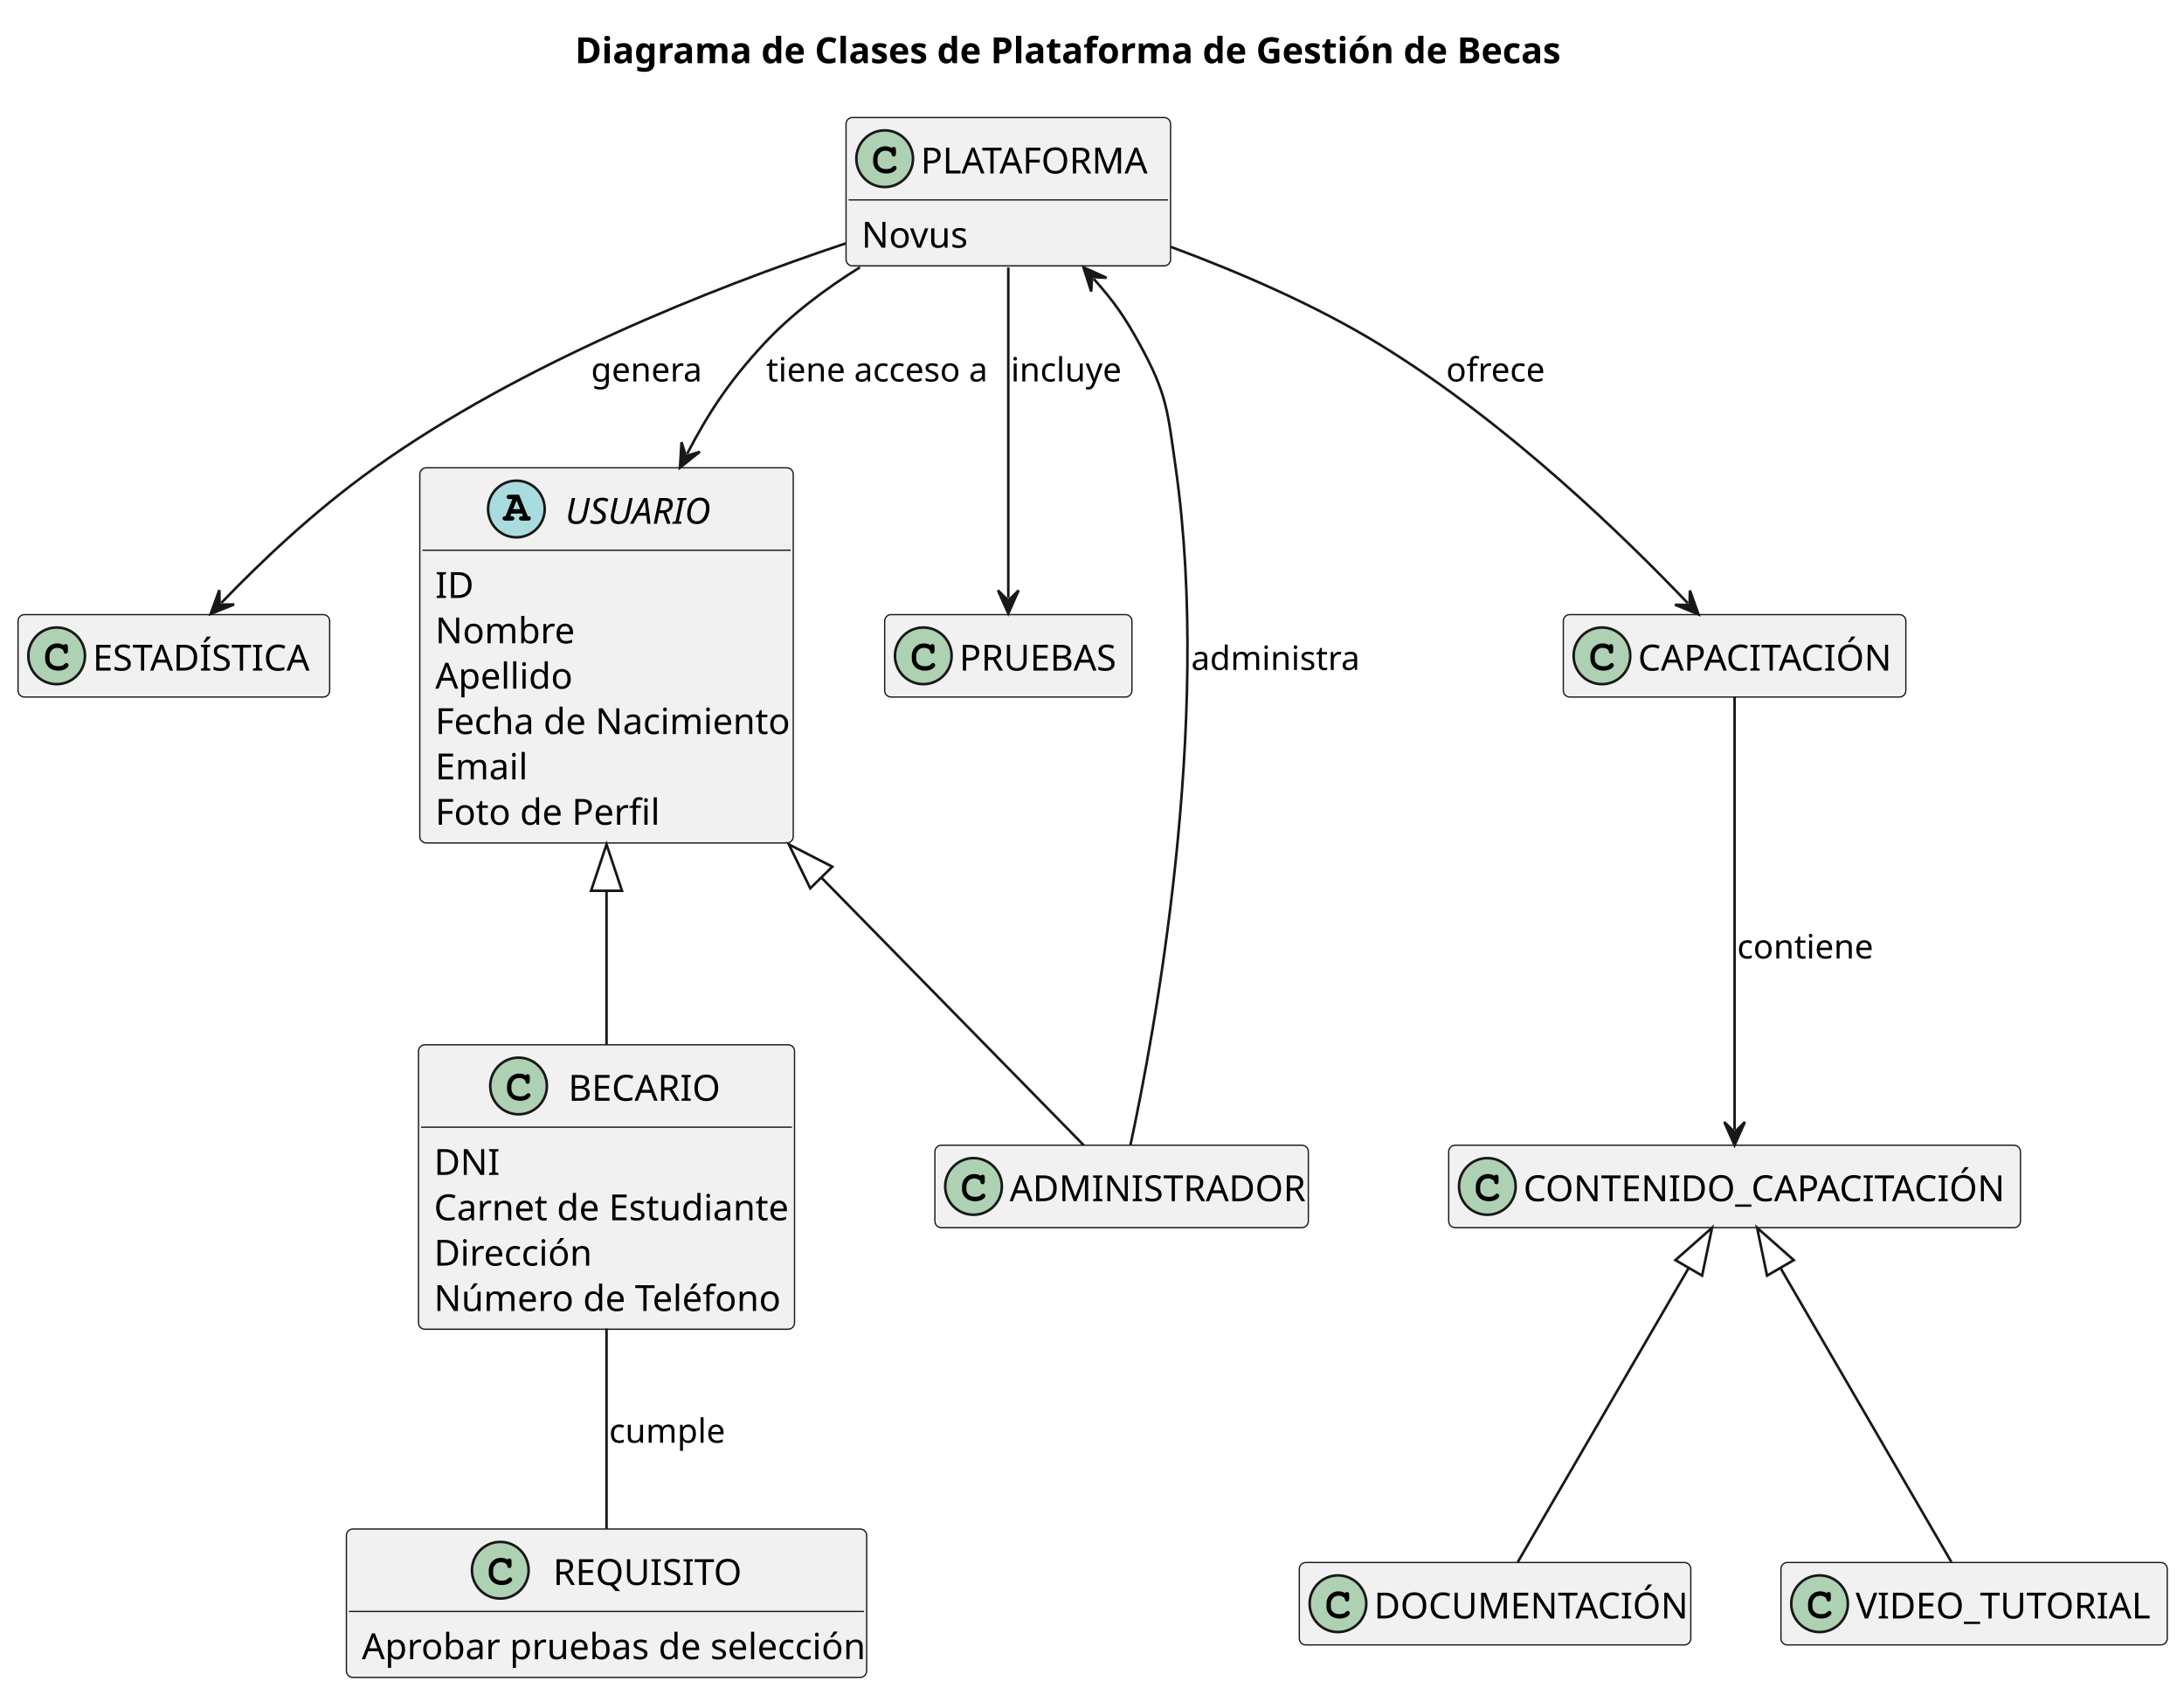
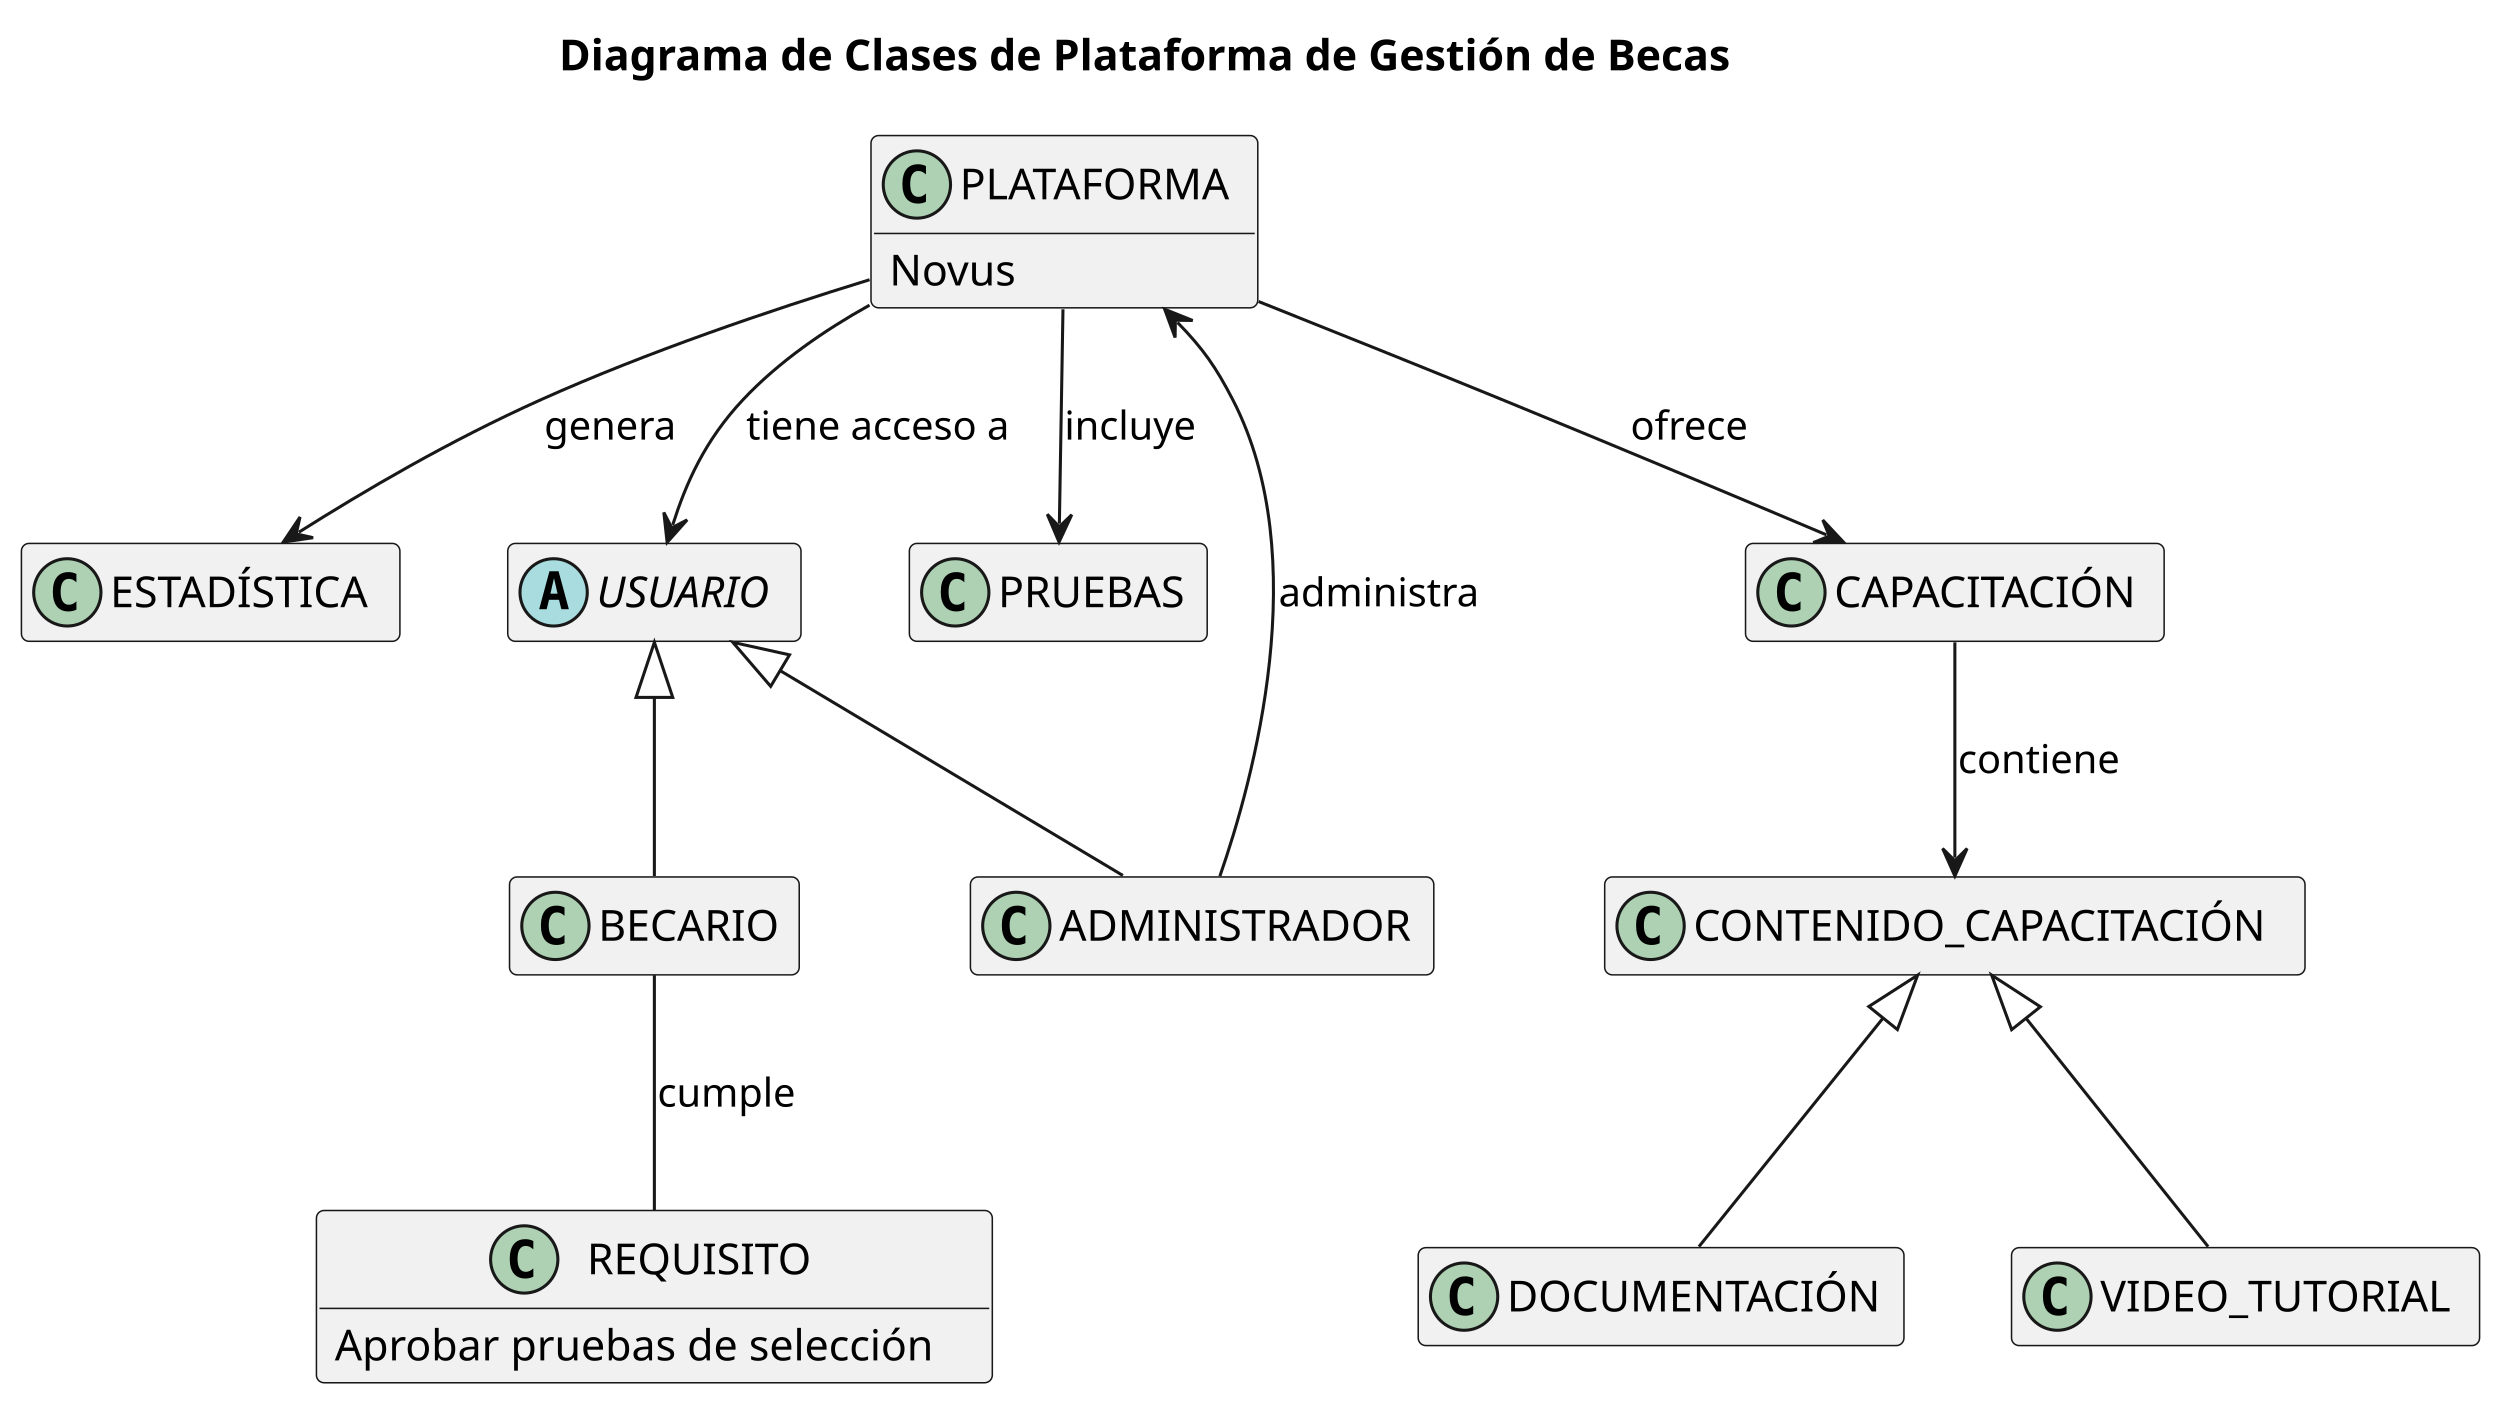
- <svg xmlns="http://www.w3.org/2000/svg" contentStyleType="text/css" height="658px" preserveAspectRatio="none" style="width:848px;height:658px;background:#FFFFFF;" version="1.1" viewBox="0 0 848 658" width="848px" zoomAndPan="magnify">
+ <svg xmlns="http://www.w3.org/2000/svg" contentStyleType="text/css" height="458px" preserveAspectRatio="none" style="width:817px;height:458px;background:#FFFFFF;" version="1.1" viewBox="0 0 817 458" width="817px" zoomAndPan="magnify">
  <defs />
  <g>
-     <text fill="#000000" font-family="sans-serif" font-size="14" font-weight="bold" lengthAdjust="spacing" textLength="388" x="223.25" y="24.533">Diagrama de Clases de Plataforma de Gestión de Becas</text>
+     <text fill="#000000" font-family="sans-serif" font-size="14" font-weight="bold" lengthAdjust="spacing" textLength="437.951" x="182.687" y="22.995">Diagrama de Clases de Plataforma de Gestión de Becas</text>
    <g id="elem_PLATAFORMA">
-       <rect codeLine="6" fill="#F1F1F1" height="57.609" id="PLATAFORMA" rx="2.5" ry="2.5" style="stroke:#181818;stroke-width:0.5;" width="126" x="328.5" y="45.609" />
-       <ellipse cx="343.5" cy="61.609" fill="#ADD1B2" rx="11" ry="11" style="stroke:#181818;stroke-width:1.0;" />
-       <path d="M346.266,57.484 Q346.422,57.266 346.609,57.156 Q346.797,57.047 347.016,57.047 Q347.391,57.047 347.625,57.305 Q347.859,57.562 347.859,58.172 L347.859,59.625 Q347.859,60.234 347.625,60.5 Q347.391,60.766 347.016,60.766 Q346.672,60.766 346.469,60.562 Q346.266,60.375 346.156,59.859 Q346.109,59.5 345.922,59.312 Q345.594,58.938 344.984,58.719 Q344.375,58.5 343.75,58.5 Q342.984,58.5 342.352,58.828 Q341.719,59.156 341.227,59.906 Q340.734,60.656 340.734,61.688 L340.734,62.781 Q340.734,64.016 341.625,64.836 Q342.516,65.656 344.109,65.656 Q345.047,65.656 345.703,65.406 Q346.094,65.25 346.516,64.812 Q346.781,64.547 346.93,64.469 Q347.078,64.391 347.281,64.391 Q347.609,64.391 347.867,64.648 Q348.125,64.906 348.125,65.25 Q348.125,65.594 347.781,66 Q347.281,66.578 346.484,66.906 Q345.406,67.359 344.109,67.359 Q342.594,67.359 341.391,66.734 Q340.406,66.234 339.719,65.164 Q339.031,64.094 339.031,62.812 L339.031,61.656 Q339.031,60.328 339.648,59.18 Q340.266,58.031 341.359,57.414 Q342.453,56.797 343.688,56.797 Q344.422,56.797 345.07,56.961 Q345.719,57.125 346.266,57.484 Z " fill="#000000" />
-       <text fill="#000000" font-family="sans-serif" font-size="14" lengthAdjust="spacing" textLength="94" x="357.5" y="67.338">PLATAFORMA</text>
-       <line style="stroke:#181818;stroke-width:0.5;" x1="329.5" x2="453.5" y1="77.609" y2="77.609" />
-       <text fill="#000000" font-family="sans-serif" font-size="14" lengthAdjust="spacing" textLength="39" x="334.5" y="96.143">Novus</text>
+       <rect codeLine="5" fill="#F1F1F1" height="56.297" id="PLATAFORMA" rx="2.5" ry="2.5" style="stroke:#181818;stroke-width:0.5;" width="126.404" x="284.64" y="44.297" />
+       <ellipse cx="299.64" cy="60.297" fill="#ADD1B2" rx="11" ry="11" style="stroke:#181818;stroke-width:1.0;" />
+       <path d="M302.609,65.938 Q302.031,66.234 301.39,66.375 Q300.749,66.531 300.046,66.531 Q297.546,66.531 296.218,64.891 Q294.906,63.234 294.906,60.109 Q294.906,56.984 296.218,55.328 Q297.546,53.672 300.046,53.672 Q300.749,53.672 301.39,53.828 Q302.046,53.984 302.609,54.281 L302.609,57 Q301.984,56.422 301.39,56.156 Q300.796,55.875 300.171,55.875 Q298.827,55.875 298.14,56.953 Q297.452,58.016 297.452,60.109 Q297.452,62.203 298.14,63.281 Q298.827,64.344 300.171,64.344 Q300.796,64.344 301.39,64.078 Q301.984,63.797 302.609,63.219 L302.609,65.938 Z " fill="#000000" />
+       <text fill="#000000" font-family="sans-serif" font-size="14" lengthAdjust="spacing" textLength="94.404" x="313.64" y="65.144">PLATAFORMA</text>
+       <line style="stroke:#181818;stroke-width:0.5;" x1="285.64" x2="410.044" y1="76.297" y2="76.297" />
+       <text fill="#000000" font-family="sans-serif" font-size="14" lengthAdjust="spacing" textLength="43.49" x="290.64" y="93.292">Novus</text>
    </g>
    <g id="elem_ESTADÍSTICA">
-       <rect codeLine="10" fill="#F1F1F1" height="32" id="ESTADÍSTICA" rx="2.5" ry="2.5" style="stroke:#181818;stroke-width:0.5;" width="121" x="7" y="238.609" />
-       <ellipse cx="22" cy="254.609" fill="#ADD1B2" rx="11" ry="11" style="stroke:#181818;stroke-width:1.0;" />
-       <path d="M24.766,250.484 Q24.922,250.266 25.109,250.156 Q25.297,250.047 25.516,250.047 Q25.891,250.047 26.125,250.305 Q26.359,250.562 26.359,251.172 L26.359,252.625 Q26.359,253.234 26.125,253.5 Q25.891,253.766 25.516,253.766 Q25.172,253.766 24.969,253.562 Q24.766,253.375 24.656,252.859 Q24.609,252.5 24.422,252.312 Q24.094,251.938 23.484,251.719 Q22.875,251.5 22.25,251.5 Q21.484,251.5 20.852,251.828 Q20.219,252.156 19.727,252.906 Q19.234,253.656 19.234,254.688 L19.234,255.781 Q19.234,257.016 20.125,257.836 Q21.016,258.656 22.609,258.656 Q23.547,258.656 24.203,258.406 Q24.594,258.25 25.016,257.812 Q25.281,257.547 25.43,257.469 Q25.578,257.391 25.781,257.391 Q26.109,257.391 26.367,257.648 Q26.625,257.906 26.625,258.25 Q26.625,258.594 26.281,259 Q25.781,259.578 24.984,259.906 Q23.906,260.359 22.609,260.359 Q21.094,260.359 19.891,259.734 Q18.906,259.234 18.219,258.164 Q17.531,257.094 17.531,255.812 L17.531,254.656 Q17.531,253.328 18.148,252.18 Q18.766,251.031 19.859,250.414 Q20.953,249.797 22.188,249.797 Q22.922,249.797 23.57,249.961 Q24.219,250.125 24.766,250.484 Z " fill="#000000" />
-       <text fill="#000000" font-family="sans-serif" font-size="14" lengthAdjust="spacing" textLength="89" x="36" y="260.338">ESTADÍSTICA</text>
+       <rect codeLine="10" fill="#F1F1F1" height="32" id="ESTADÍSTICA" rx="2.5" ry="2.5" style="stroke:#181818;stroke-width:0.5;" width="123.69" x="7" y="177.587" />
+       <ellipse cx="22" cy="193.587" fill="#ADD1B2" rx="11" ry="11" style="stroke:#181818;stroke-width:1.0;" />
+       <path d="M24.969,199.227 Q24.391,199.524 23.75,199.665 Q23.109,199.821 22.406,199.821 Q19.906,199.821 18.578,198.181 Q17.266,196.524 17.266,193.399 Q17.266,190.274 18.578,188.618 Q19.906,186.962 22.406,186.962 Q23.109,186.962 23.75,187.118 Q24.406,187.274 24.969,187.571 L24.969,190.29 Q24.344,189.712 23.75,189.446 Q23.156,189.165 22.531,189.165 Q21.188,189.165 20.5,190.243 Q19.812,191.306 19.812,193.399 Q19.812,195.493 20.5,196.571 Q21.188,197.634 22.531,197.634 Q23.156,197.634 23.75,197.368 Q24.344,197.087 24.969,196.509 L24.969,199.227 Z " fill="#000000" />
+       <text fill="#000000" font-family="sans-serif" font-size="14" lengthAdjust="spacing" textLength="91.69" x="36" y="198.434">ESTADÍSTICA</text>
    </g>
    <g id="elem_USUARIO">
-       <rect codeLine="13" fill="#F1F1F1" height="145.656" id="USUARIO" rx="2.5" ry="2.5" style="stroke:#181818;stroke-width:0.5;" width="145" x="163" y="181.609" />
-       <ellipse cx="200.5" cy="197.609" fill="#A9DCDF" rx="11" ry="11" style="stroke:#181818;stroke-width:1.0;" />
-       <path d="M202.688,199.375 L198.547,199.375 L198.125,200.406 L198.547,200.406 Q199.156,200.406 199.422,200.641 Q199.688,200.875 199.688,201.266 Q199.688,201.641 199.422,201.875 Q199.156,202.109 198.547,202.109 L196.25,202.109 Q195.641,202.109 195.383,201.875 Q195.125,201.641 195.125,201.25 Q195.125,200.875 195.398,200.633 Q195.672,200.391 196.297,200.406 L198.969,193.75 L197.859,193.75 Q197.25,193.75 196.984,193.516 Q196.719,193.281 196.719,192.891 Q196.719,192.516 196.984,192.281 Q197.25,192.047 197.859,192.047 L201.531,192.047 L204.922,200.406 Q205.516,200.406 205.703,200.547 Q206.094,200.812 206.094,201.266 Q206.094,201.641 205.836,201.875 Q205.578,202.109 204.969,202.109 L202.672,202.109 Q202.062,202.109 201.797,201.875 Q201.531,201.641 201.531,201.25 Q201.531,200.875 201.797,200.641 Q202.062,200.406 202.672,200.406 L203.094,200.406 L202.688,199.375 Z M201.969,197.672 L200.609,194.297 L199.234,197.672 L201.969,197.672 Z " fill="#000000" />
-       <text fill="#000000" font-family="sans-serif" font-size="14" font-style="italic" lengthAdjust="spacing" textLength="63" x="219.5" y="203.338">USUARIO</text>
-       <line style="stroke:#181818;stroke-width:0.5;" x1="164" x2="307" y1="213.609" y2="213.609" />
-       <text fill="#000000" font-family="sans-serif" font-size="14" lengthAdjust="spacing" textLength="13" x="169" y="232.143">ID</text>
-       <text fill="#000000" font-family="sans-serif" font-size="14" lengthAdjust="spacing" textLength="49" x="169" y="249.752">Nombre</text>
-       <text fill="#000000" font-family="sans-serif" font-size="14" lengthAdjust="spacing" textLength="50" x="169" y="267.361">Apellido</text>
-       <text fill="#000000" font-family="sans-serif" font-size="14" lengthAdjust="spacing" textLength="133" x="169" y="284.971">Fecha de Nacimiento</text>
-       <text fill="#000000" font-family="sans-serif" font-size="14" lengthAdjust="spacing" textLength="34" x="169" y="302.58">Email</text>
-       <text fill="#000000" font-family="sans-serif" font-size="14" lengthAdjust="spacing" textLength="85" x="169" y="320.19">Foto de Perfil</text>
+       <rect codeLine="13" fill="#F1F1F1" height="32" id="USUARIO" rx="2.5" ry="2.5" style="stroke:#181818;stroke-width:0.5;" width="95.834" x="165.93" y="177.587" />
+       <ellipse cx="180.93" cy="193.587" fill="#A9DCDF" rx="11" ry="11" style="stroke:#181818;stroke-width:1.0;" />
+       <path d="M181.039,188.931 L179.883,194.009 L182.211,194.009 L181.039,188.931 Z M179.555,186.696 L182.539,186.696 L185.899,199.087 L183.446,199.087 L182.68,196.024 L179.399,196.024 L178.649,199.087 L176.211,199.087 L179.555,186.696 Z " fill="#000000" />
+       <text fill="#000000" font-family="sans-serif" font-size="14" font-style="italic" lengthAdjust="spacing" textLength="63.834" x="194.93" y="198.434">USUARIO</text>
    </g>
    <g id="elem_ADMINISTRADOR">
-       <rect codeLine="22" fill="#F1F1F1" height="32" id="ADMINISTRADOR" rx="2.5" ry="2.5" style="stroke:#181818;stroke-width:0.5;" width="145" x="363" y="444.609" />
-       <ellipse cx="378" cy="460.609" fill="#ADD1B2" rx="11" ry="11" style="stroke:#181818;stroke-width:1.0;" />
-       <path d="M380.766,456.484 Q380.922,456.266 381.109,456.156 Q381.297,456.047 381.516,456.047 Q381.891,456.047 382.125,456.305 Q382.359,456.562 382.359,457.172 L382.359,458.625 Q382.359,459.234 382.125,459.5 Q381.891,459.766 381.516,459.766 Q381.172,459.766 380.969,459.562 Q380.766,459.375 380.656,458.859 Q380.609,458.5 380.422,458.312 Q380.094,457.938 379.484,457.719 Q378.875,457.5 378.25,457.5 Q377.484,457.5 376.852,457.828 Q376.219,458.156 375.727,458.906 Q375.234,459.656 375.234,460.688 L375.234,461.781 Q375.234,463.016 376.125,463.836 Q377.016,464.656 378.609,464.656 Q379.547,464.656 380.203,464.406 Q380.594,464.25 381.016,463.812 Q381.281,463.547 381.43,463.469 Q381.578,463.391 381.781,463.391 Q382.109,463.391 382.367,463.648 Q382.625,463.906 382.625,464.25 Q382.625,464.594 382.281,465 Q381.781,465.578 380.984,465.906 Q379.906,466.359 378.609,466.359 Q377.094,466.359 375.891,465.734 Q374.906,465.234 374.219,464.164 Q373.531,463.094 373.531,461.812 L373.531,460.656 Q373.531,459.328 374.148,458.18 Q374.766,457.031 375.859,456.414 Q376.953,455.797 378.188,455.797 Q378.922,455.797 379.57,455.961 Q380.219,456.125 380.766,456.484 Z " fill="#000000" />
-       <text fill="#000000" font-family="sans-serif" font-size="14" lengthAdjust="spacing" textLength="113" x="392" y="466.338">ADMINISTRADOR</text>
+       <rect codeLine="16" fill="#F1F1F1" height="32" id="ADMINISTRADOR" rx="2.5" ry="2.5" style="stroke:#181818;stroke-width:0.5;" width="151.438" x="317.13" y="286.587" />
+       <ellipse cx="332.13" cy="302.587" fill="#ADD1B2" rx="11" ry="11" style="stroke:#181818;stroke-width:1.0;" />
+       <path d="M335.099,308.228 Q334.521,308.524 333.88,308.665 Q333.239,308.821 332.536,308.821 Q330.036,308.821 328.708,307.181 Q327.396,305.524 327.396,302.399 Q327.396,299.274 328.708,297.618 Q330.036,295.962 332.536,295.962 Q333.239,295.962 333.88,296.118 Q334.536,296.274 335.099,296.571 L335.099,299.29 Q334.474,298.712 333.88,298.446 Q333.286,298.165 332.661,298.165 Q331.317,298.165 330.63,299.243 Q329.942,300.306 329.942,302.399 Q329.942,304.493 330.63,305.571 Q331.317,306.634 332.661,306.634 Q333.286,306.634 333.88,306.368 Q334.474,306.087 335.099,305.509 L335.099,308.228 Z " fill="#000000" />
+       <text fill="#000000" font-family="sans-serif" font-size="14" lengthAdjust="spacing" textLength="119.438" x="346.13" y="307.434">ADMINISTRADOR</text>
    </g>
    <g id="elem_PRUEBAS">
-       <rect codeLine="25" fill="#F1F1F1" height="32" id="PRUEBAS" rx="2.5" ry="2.5" style="stroke:#181818;stroke-width:0.5;" width="96" x="343.5" y="238.609" />
-       <ellipse cx="358.5" cy="254.609" fill="#ADD1B2" rx="11" ry="11" style="stroke:#181818;stroke-width:1.0;" />
-       <path d="M361.266,250.484 Q361.422,250.266 361.609,250.156 Q361.797,250.047 362.016,250.047 Q362.391,250.047 362.625,250.305 Q362.859,250.562 362.859,251.172 L362.859,252.625 Q362.859,253.234 362.625,253.5 Q362.391,253.766 362.016,253.766 Q361.672,253.766 361.469,253.562 Q361.266,253.375 361.156,252.859 Q361.109,252.5 360.922,252.312 Q360.594,251.938 359.984,251.719 Q359.375,251.5 358.75,251.5 Q357.984,251.5 357.352,251.828 Q356.719,252.156 356.227,252.906 Q355.734,253.656 355.734,254.688 L355.734,255.781 Q355.734,257.016 356.625,257.836 Q357.516,258.656 359.109,258.656 Q360.047,258.656 360.703,258.406 Q361.094,258.25 361.516,257.812 Q361.781,257.547 361.93,257.469 Q362.078,257.391 362.281,257.391 Q362.609,257.391 362.867,257.648 Q363.125,257.906 363.125,258.25 Q363.125,258.594 362.781,259 Q362.281,259.578 361.484,259.906 Q360.406,260.359 359.109,260.359 Q357.594,260.359 356.391,259.734 Q355.406,259.234 354.719,258.164 Q354.031,257.094 354.031,255.812 L354.031,254.656 Q354.031,253.328 354.648,252.18 Q355.266,251.031 356.359,250.414 Q357.453,249.797 358.688,249.797 Q359.422,249.797 360.07,249.961 Q360.719,250.125 361.266,250.484 Z " fill="#000000" />
-       <text fill="#000000" font-family="sans-serif" font-size="14" lengthAdjust="spacing" textLength="64" x="372.5" y="260.338">PRUEBAS</text>
+       <rect codeLine="19" fill="#F1F1F1" height="32" id="PRUEBAS" rx="2.5" ry="2.5" style="stroke:#181818;stroke-width:0.5;" width="97.331" x="297.18" y="177.587" />
+       <ellipse cx="312.18" cy="193.587" fill="#ADD1B2" rx="11" ry="11" style="stroke:#181818;stroke-width:1.0;" />
+       <path d="M315.149,199.227 Q314.571,199.524 313.93,199.665 Q313.289,199.821 312.586,199.821 Q310.086,199.821 308.758,198.181 Q307.446,196.524 307.446,193.399 Q307.446,190.274 308.758,188.618 Q310.086,186.962 312.586,186.962 Q313.289,186.962 313.93,187.118 Q314.586,187.274 315.149,187.571 L315.149,190.29 Q314.524,189.712 313.93,189.446 Q313.336,189.165 312.711,189.165 Q311.368,189.165 310.68,190.243 Q309.993,191.306 309.993,193.399 Q309.993,195.493 310.68,196.571 Q311.368,197.634 312.711,197.634 Q313.336,197.634 313.93,197.368 Q314.524,197.087 315.149,196.509 L315.149,199.227 Z " fill="#000000" />
+       <text fill="#000000" font-family="sans-serif" font-size="14" lengthAdjust="spacing" textLength="65.331" x="326.18" y="198.434">PRUEBAS</text>
    </g>
    <g id="elem_CAPACITACIÓN">
-       <rect codeLine="28" fill="#F1F1F1" height="32" id="CAPACITACIÓN" rx="2.5" ry="2.5" style="stroke:#181818;stroke-width:0.5;" width="133" x="607" y="238.609" />
-       <ellipse cx="622" cy="254.609" fill="#ADD1B2" rx="11" ry="11" style="stroke:#181818;stroke-width:1.0;" />
-       <path d="M624.766,250.484 Q624.922,250.266 625.109,250.156 Q625.297,250.047 625.516,250.047 Q625.891,250.047 626.125,250.305 Q626.359,250.562 626.359,251.172 L626.359,252.625 Q626.359,253.234 626.125,253.5 Q625.891,253.766 625.516,253.766 Q625.172,253.766 624.969,253.562 Q624.766,253.375 624.656,252.859 Q624.609,252.5 624.422,252.312 Q624.094,251.938 623.484,251.719 Q622.875,251.5 622.25,251.5 Q621.484,251.5 620.852,251.828 Q620.219,252.156 619.727,252.906 Q619.234,253.656 619.234,254.688 L619.234,255.781 Q619.234,257.016 620.125,257.836 Q621.016,258.656 622.609,258.656 Q623.547,258.656 624.203,258.406 Q624.594,258.25 625.016,257.812 Q625.281,257.547 625.43,257.469 Q625.578,257.391 625.781,257.391 Q626.109,257.391 626.367,257.648 Q626.625,257.906 626.625,258.25 Q626.625,258.594 626.281,259 Q625.781,259.578 624.984,259.906 Q623.906,260.359 622.609,260.359 Q621.094,260.359 619.891,259.734 Q618.906,259.234 618.219,258.164 Q617.531,257.094 617.531,255.812 L617.531,254.656 Q617.531,253.328 618.148,252.18 Q618.766,251.031 619.859,250.414 Q620.953,249.797 622.188,249.797 Q622.922,249.797 623.57,249.961 Q624.219,250.125 624.766,250.484 Z " fill="#000000" />
-       <text fill="#000000" font-family="sans-serif" font-size="14" lengthAdjust="spacing" textLength="101" x="636" y="260.338">CAPACITACIÓN</text>
+       <rect codeLine="22" fill="#F1F1F1" height="32" id="CAPACITACIÓN" rx="2.5" ry="2.5" style="stroke:#181818;stroke-width:0.5;" width="136.802" x="570.44" y="177.587" />
+       <ellipse cx="585.44" cy="193.587" fill="#ADD1B2" rx="11" ry="11" style="stroke:#181818;stroke-width:1.0;" />
+       <path d="M588.409,199.227 Q587.831,199.524 587.19,199.665 Q586.549,199.821 585.846,199.821 Q583.346,199.821 582.018,198.181 Q580.706,196.524 580.706,193.399 Q580.706,190.274 582.018,188.618 Q583.346,186.962 585.846,186.962 Q586.549,186.962 587.19,187.118 Q587.846,187.274 588.409,187.571 L588.409,190.29 Q587.784,189.712 587.19,189.446 Q586.596,189.165 585.971,189.165 Q584.628,189.165 583.94,190.243 Q583.253,191.306 583.253,193.399 Q583.253,195.493 583.94,196.571 Q584.628,197.634 585.971,197.634 Q586.596,197.634 587.19,197.368 Q587.784,197.087 588.409,196.509 L588.409,199.227 Z " fill="#000000" />
+       <text fill="#000000" font-family="sans-serif" font-size="14" lengthAdjust="spacing" textLength="104.802" x="599.44" y="198.434">CAPACITACIÓN</text>
    </g>
    <g id="elem_CONTENIDO_CAPACITACIÓN">
-       <rect codeLine="31" fill="#F1F1F1" height="32" id="CONTENIDO_CAPACITACIÓN" rx="2.5" ry="2.5" style="stroke:#181818;stroke-width:0.5;" width="222" x="562.5" y="444.609" />
-       <ellipse cx="577.5" cy="460.609" fill="#ADD1B2" rx="11" ry="11" style="stroke:#181818;stroke-width:1.0;" />
-       <path d="M580.266,456.484 Q580.422,456.266 580.609,456.156 Q580.797,456.047 581.016,456.047 Q581.391,456.047 581.625,456.305 Q581.859,456.562 581.859,457.172 L581.859,458.625 Q581.859,459.234 581.625,459.5 Q581.391,459.766 581.016,459.766 Q580.672,459.766 580.469,459.562 Q580.266,459.375 580.156,458.859 Q580.109,458.5 579.922,458.312 Q579.594,457.938 578.984,457.719 Q578.375,457.5 577.75,457.5 Q576.984,457.5 576.352,457.828 Q575.719,458.156 575.227,458.906 Q574.734,459.656 574.734,460.688 L574.734,461.781 Q574.734,463.016 575.625,463.836 Q576.516,464.656 578.109,464.656 Q579.047,464.656 579.703,464.406 Q580.094,464.25 580.516,463.812 Q580.781,463.547 580.93,463.469 Q581.078,463.391 581.281,463.391 Q581.609,463.391 581.867,463.648 Q582.125,463.906 582.125,464.25 Q582.125,464.594 581.781,465 Q581.281,465.578 580.484,465.906 Q579.406,466.359 578.109,466.359 Q576.594,466.359 575.391,465.734 Q574.406,465.234 573.719,464.164 Q573.031,463.094 573.031,461.812 L573.031,460.656 Q573.031,459.328 573.648,458.18 Q574.266,457.031 575.359,456.414 Q576.453,455.797 577.688,455.797 Q578.422,455.797 579.07,455.961 Q579.719,456.125 580.266,456.484 Z " fill="#000000" />
-       <text fill="#000000" font-family="sans-serif" font-size="14" lengthAdjust="spacing" textLength="190" x="591.5" y="466.338">CONTENIDO_CAPACITACIÓN</text>
+       <rect codeLine="25" fill="#F1F1F1" height="32" id="CONTENIDO_CAPACITACIÓN" rx="2.5" ry="2.5" style="stroke:#181818;stroke-width:0.5;" width="228.868" x="524.41" y="286.587" />
+       <ellipse cx="539.41" cy="302.587" fill="#ADD1B2" rx="11" ry="11" style="stroke:#181818;stroke-width:1.0;" />
+       <path d="M542.379,308.228 Q541.801,308.524 541.16,308.665 Q540.519,308.821 539.816,308.821 Q537.316,308.821 535.988,307.181 Q534.676,305.524 534.676,302.399 Q534.676,299.274 535.988,297.618 Q537.316,295.962 539.816,295.962 Q540.519,295.962 541.16,296.118 Q541.816,296.274 542.379,296.571 L542.379,299.29 Q541.754,298.712 541.16,298.446 Q540.566,298.165 539.941,298.165 Q538.597,298.165 537.91,299.243 Q537.222,300.306 537.222,302.399 Q537.222,304.493 537.91,305.571 Q538.597,306.634 539.941,306.634 Q540.566,306.634 541.16,306.368 Q541.754,306.087 542.379,305.509 L542.379,308.228 Z " fill="#000000" />
+       <text fill="#000000" font-family="sans-serif" font-size="14" lengthAdjust="spacing" textLength="196.868" x="553.41" y="307.434">CONTENIDO_CAPACITACIÓN</text>
    </g>
    <g id="elem_VIDEO_TUTORIAL">
-       <rect codeLine="34" fill="#F1F1F1" height="32" id="VIDEO_TUTORIAL" rx="2.5" ry="2.5" style="stroke:#181818;stroke-width:0.5;" width="150" x="691.5" y="606.609" />
-       <ellipse cx="706.5" cy="622.609" fill="#ADD1B2" rx="11" ry="11" style="stroke:#181818;stroke-width:1.0;" />
-       <path d="M709.266,618.484 Q709.422,618.266 709.609,618.156 Q709.797,618.047 710.016,618.047 Q710.391,618.047 710.625,618.305 Q710.859,618.562 710.859,619.172 L710.859,620.625 Q710.859,621.234 710.625,621.5 Q710.391,621.766 710.016,621.766 Q709.672,621.766 709.469,621.562 Q709.266,621.375 709.156,620.859 Q709.109,620.5 708.922,620.312 Q708.594,619.938 707.984,619.719 Q707.375,619.5 706.75,619.5 Q705.984,619.5 705.352,619.828 Q704.719,620.156 704.227,620.906 Q703.734,621.656 703.734,622.688 L703.734,623.781 Q703.734,625.016 704.625,625.836 Q705.516,626.656 707.109,626.656 Q708.047,626.656 708.703,626.406 Q709.094,626.25 709.516,625.812 Q709.781,625.547 709.93,625.469 Q710.078,625.391 710.281,625.391 Q710.609,625.391 710.867,625.648 Q711.125,625.906 711.125,626.25 Q711.125,626.594 710.781,627 Q710.281,627.578 709.484,627.906 Q708.406,628.359 707.109,628.359 Q705.594,628.359 704.391,627.734 Q703.406,627.234 702.719,626.164 Q702.031,625.094 702.031,623.812 L702.031,622.656 Q702.031,621.328 702.648,620.18 Q703.266,619.031 704.359,618.414 Q705.453,617.797 706.688,617.797 Q707.422,617.797 708.07,617.961 Q708.719,618.125 709.266,618.484 Z " fill="#000000" />
-       <text fill="#000000" font-family="sans-serif" font-size="14" lengthAdjust="spacing" textLength="118" x="720.5" y="628.338">VIDEO_TUTORIAL</text>
+       <rect codeLine="28" fill="#F1F1F1" height="32" id="VIDEO_TUTORIAL" rx="2.5" ry="2.5" style="stroke:#181818;stroke-width:0.5;" width="152.955" x="657.37" y="407.737" />
+       <ellipse cx="672.37" cy="423.737" fill="#ADD1B2" rx="11" ry="11" style="stroke:#181818;stroke-width:1.0;" />
+       <path d="M675.339,429.377 Q674.761,429.674 674.12,429.815 Q673.479,429.971 672.776,429.971 Q670.276,429.971 668.948,428.331 Q667.636,426.674 667.636,423.549 Q667.636,420.424 668.948,418.768 Q670.276,417.112 672.776,417.112 Q673.479,417.112 674.12,417.268 Q674.776,417.424 675.339,417.721 L675.339,420.44 Q674.714,419.862 674.12,419.596 Q673.526,419.315 672.901,419.315 Q671.558,419.315 670.87,420.393 Q670.183,421.456 670.183,423.549 Q670.183,425.643 670.87,426.721 Q671.558,427.784 672.901,427.784 Q673.526,427.784 674.12,427.518 Q674.714,427.237 675.339,426.659 L675.339,429.377 Z " fill="#000000" />
+       <text fill="#000000" font-family="sans-serif" font-size="14" lengthAdjust="spacing" textLength="120.955" x="686.37" y="428.584">VIDEO_TUTORIAL</text>
    </g>
    <g id="elem_DOCUMENTACIÓN">
-       <rect codeLine="37" fill="#F1F1F1" height="32" id="DOCUMENTACIÓN" rx="2.5" ry="2.5" style="stroke:#181818;stroke-width:0.5;" width="152" x="504.5" y="606.609" />
-       <ellipse cx="519.5" cy="622.609" fill="#ADD1B2" rx="11" ry="11" style="stroke:#181818;stroke-width:1.0;" />
-       <path d="M522.266,618.484 Q522.422,618.266 522.609,618.156 Q522.797,618.047 523.016,618.047 Q523.391,618.047 523.625,618.305 Q523.859,618.562 523.859,619.172 L523.859,620.625 Q523.859,621.234 523.625,621.5 Q523.391,621.766 523.016,621.766 Q522.672,621.766 522.469,621.562 Q522.266,621.375 522.156,620.859 Q522.109,620.5 521.922,620.312 Q521.594,619.938 520.984,619.719 Q520.375,619.5 519.75,619.5 Q518.984,619.5 518.352,619.828 Q517.719,620.156 517.227,620.906 Q516.734,621.656 516.734,622.688 L516.734,623.781 Q516.734,625.016 517.625,625.836 Q518.516,626.656 520.109,626.656 Q521.047,626.656 521.703,626.406 Q522.094,626.25 522.516,625.812 Q522.781,625.547 522.93,625.469 Q523.078,625.391 523.281,625.391 Q523.609,625.391 523.867,625.648 Q524.125,625.906 524.125,626.25 Q524.125,626.594 523.781,627 Q523.281,627.578 522.484,627.906 Q521.406,628.359 520.109,628.359 Q518.594,628.359 517.391,627.734 Q516.406,627.234 515.719,626.164 Q515.031,625.094 515.031,623.812 L515.031,622.656 Q515.031,621.328 515.648,620.18 Q516.266,619.031 517.359,618.414 Q518.453,617.797 519.688,617.797 Q520.422,617.797 521.07,617.961 Q521.719,618.125 522.266,618.484 Z " fill="#000000" />
-       <text fill="#000000" font-family="sans-serif" font-size="14" lengthAdjust="spacing" textLength="120" x="533.5" y="628.338">DOCUMENTACIÓN</text>
+       <rect codeLine="31" fill="#F1F1F1" height="32" id="DOCUMENTACIÓN" rx="2.5" ry="2.5" style="stroke:#181818;stroke-width:0.5;" width="158.745" x="463.47" y="407.737" />
+       <ellipse cx="478.47" cy="423.737" fill="#ADD1B2" rx="11" ry="11" style="stroke:#181818;stroke-width:1.0;" />
+       <path d="M481.439,429.377 Q480.861,429.674 480.22,429.815 Q479.579,429.971 478.876,429.971 Q476.376,429.971 475.048,428.331 Q473.736,426.674 473.736,423.549 Q473.736,420.424 475.048,418.768 Q476.376,417.112 478.876,417.112 Q479.579,417.112 480.22,417.268 Q480.876,417.424 481.439,417.721 L481.439,420.44 Q480.814,419.862 480.22,419.596 Q479.626,419.315 479.001,419.315 Q477.658,419.315 476.97,420.393 Q476.283,421.456 476.283,423.549 Q476.283,425.643 476.97,426.721 Q477.658,427.784 479.001,427.784 Q479.626,427.784 480.22,427.518 Q480.814,427.237 481.439,426.659 L481.439,429.377 Z " fill="#000000" />
+       <text fill="#000000" font-family="sans-serif" font-size="14" lengthAdjust="spacing" textLength="126.745" x="492.47" y="428.584">DOCUMENTACIÓN</text>
    </g>
    <g id="elem_BECARIO">
-       <rect codeLine="40" fill="#F1F1F1" height="110.438" id="BECARIO" rx="2.5" ry="2.5" style="stroke:#181818;stroke-width:0.5;" width="146" x="162.5" y="405.609" />
-       <ellipse cx="201.35" cy="421.609" fill="#ADD1B2" rx="11" ry="11" style="stroke:#181818;stroke-width:1.0;" />
-       <path d="M204.116,417.484 Q204.272,417.266 204.459,417.156 Q204.647,417.047 204.866,417.047 Q205.241,417.047 205.475,417.305 Q205.709,417.562 205.709,418.172 L205.709,419.625 Q205.709,420.234 205.475,420.5 Q205.241,420.766 204.866,420.766 Q204.522,420.766 204.319,420.562 Q204.116,420.375 204.006,419.859 Q203.959,419.5 203.772,419.312 Q203.444,418.938 202.834,418.719 Q202.225,418.5 201.6,418.5 Q200.834,418.5 200.202,418.828 Q199.569,419.156 199.077,419.906 Q198.584,420.656 198.584,421.688 L198.584,422.781 Q198.584,424.016 199.475,424.836 Q200.366,425.656 201.959,425.656 Q202.897,425.656 203.553,425.406 Q203.944,425.25 204.366,424.812 Q204.631,424.547 204.78,424.469 Q204.928,424.391 205.131,424.391 Q205.459,424.391 205.717,424.648 Q205.975,424.906 205.975,425.25 Q205.975,425.594 205.631,426 Q205.131,426.578 204.334,426.906 Q203.256,427.359 201.959,427.359 Q200.444,427.359 199.241,426.734 Q198.256,426.234 197.569,425.164 Q196.881,424.094 196.881,422.812 L196.881,421.656 Q196.881,420.328 197.498,419.18 Q198.116,418.031 199.209,417.414 Q200.303,416.797 201.537,416.797 Q202.272,416.797 202.92,416.961 Q203.569,417.125 204.116,417.484 Z " fill="#000000" />
-       <text fill="#000000" font-family="sans-serif" font-size="14" lengthAdjust="spacing" textLength="61" x="220.65" y="427.338">BECARIO</text>
-       <line style="stroke:#181818;stroke-width:0.5;" x1="163.5" x2="307.5" y1="437.609" y2="437.609" />
-       <text fill="#000000" font-family="sans-serif" font-size="14" lengthAdjust="spacing" textLength="22" x="168.5" y="456.143">DNI</text>
-       <text fill="#000000" font-family="sans-serif" font-size="14" lengthAdjust="spacing" textLength="134" x="168.5" y="473.752">Carnet de Estudiante</text>
-       <text fill="#000000" font-family="sans-serif" font-size="14" lengthAdjust="spacing" textLength="59" x="168.5" y="491.361">Dirección</text>
-       <text fill="#000000" font-family="sans-serif" font-size="14" lengthAdjust="spacing" textLength="129" x="168.5" y="508.971">Número de Teléfono</text>
+       <rect codeLine="34" fill="#F1F1F1" height="32" id="BECARIO" rx="2.5" ry="2.5" style="stroke:#181818;stroke-width:0.5;" width="94.679" x="166.51" y="286.587" />
+       <ellipse cx="181.51" cy="302.587" fill="#ADD1B2" rx="11" ry="11" style="stroke:#181818;stroke-width:1.0;" />
+       <path d="M184.479,308.228 Q183.901,308.524 183.26,308.665 Q182.619,308.821 181.916,308.821 Q179.416,308.821 178.088,307.181 Q176.776,305.524 176.776,302.399 Q176.776,299.274 178.088,297.618 Q179.416,295.962 181.916,295.962 Q182.619,295.962 183.26,296.118 Q183.916,296.274 184.479,296.571 L184.479,299.29 Q183.854,298.712 183.26,298.446 Q182.666,298.165 182.041,298.165 Q180.697,298.165 180.01,299.243 Q179.322,300.306 179.322,302.399 Q179.322,304.493 180.01,305.571 Q180.697,306.634 182.041,306.634 Q182.666,306.634 183.26,306.368 Q183.854,306.087 184.479,305.509 L184.479,308.228 Z " fill="#000000" />
+       <text fill="#000000" font-family="sans-serif" font-size="14" lengthAdjust="spacing" textLength="62.679" x="195.51" y="307.434">BECARIO</text>
    </g>
    <g id="elem_REQUISITO">
-       <rect codeLine="47" fill="#F1F1F1" height="57.609" id="REQUISITO" rx="2.5" ry="2.5" style="stroke:#181818;stroke-width:0.5;" width="202" x="134.5" y="593.609" />
-       <ellipse cx="194.25" cy="609.609" fill="#ADD1B2" rx="11" ry="11" style="stroke:#181818;stroke-width:1.0;" />
-       <path d="M197.016,605.484 Q197.172,605.266 197.359,605.156 Q197.547,605.047 197.766,605.047 Q198.141,605.047 198.375,605.305 Q198.609,605.562 198.609,606.172 L198.609,607.625 Q198.609,608.234 198.375,608.5 Q198.141,608.766 197.766,608.766 Q197.422,608.766 197.219,608.562 Q197.016,608.375 196.906,607.859 Q196.859,607.5 196.672,607.312 Q196.344,606.938 195.734,606.719 Q195.125,606.5 194.5,606.5 Q193.734,606.5 193.102,606.828 Q192.469,607.156 191.977,607.906 Q191.484,608.656 191.484,609.688 L191.484,610.781 Q191.484,612.016 192.375,612.836 Q193.266,613.656 194.859,613.656 Q195.797,613.656 196.453,613.406 Q196.844,613.25 197.266,612.812 Q197.531,612.547 197.68,612.469 Q197.828,612.391 198.031,612.391 Q198.359,612.391 198.617,612.648 Q198.875,612.906 198.875,613.25 Q198.875,613.594 198.531,614 Q198.031,614.578 197.234,614.906 Q196.156,615.359 194.859,615.359 Q193.344,615.359 192.141,614.734 Q191.156,614.234 190.469,613.164 Q189.781,612.094 189.781,610.812 L189.781,609.656 Q189.781,608.328 190.398,607.18 Q191.016,606.031 192.109,605.414 Q193.203,604.797 194.438,604.797 Q195.172,604.797 195.82,604.961 Q196.469,605.125 197.016,605.484 Z " fill="#000000" />
-       <text fill="#000000" font-family="sans-serif" font-size="14" lengthAdjust="spacing" textLength="74" x="214.75" y="615.338">REQUISITO</text>
-       <line style="stroke:#181818;stroke-width:0.5;" x1="135.5" x2="335.5" y1="625.609" y2="625.609" />
-       <text fill="#000000" font-family="sans-serif" font-size="14" lengthAdjust="spacing" textLength="190" x="140.5" y="644.143">Aprobar pruebas de selección</text>
+       <rect codeLine="37" fill="#F1F1F1" height="56.297" id="REQUISITO" rx="2.5" ry="2.5" style="stroke:#181818;stroke-width:0.5;" width="220.879" x="103.41" y="395.587" />
+       <ellipse cx="171.322" cy="411.587" fill="#ADD1B2" rx="11" ry="11" style="stroke:#181818;stroke-width:1.0;" />
+       <path d="M174.29,417.228 Q173.712,417.524 173.072,417.665 Q172.431,417.821 171.728,417.821 Q169.228,417.821 167.9,416.181 Q166.587,414.524 166.587,411.399 Q166.587,408.274 167.9,406.618 Q169.228,404.962 171.728,404.962 Q172.431,404.962 173.072,405.118 Q173.728,405.274 174.29,405.571 L174.29,408.29 Q173.665,407.712 173.072,407.446 Q172.478,407.165 171.853,407.165 Q170.509,407.165 169.822,408.243 Q169.134,409.306 169.134,411.399 Q169.134,413.493 169.822,414.571 Q170.509,415.634 171.853,415.634 Q172.478,415.634 173.072,415.368 Q173.665,415.087 174.29,414.509 L174.29,417.228 Z " fill="#000000" />
+       <text fill="#000000" font-family="sans-serif" font-size="14" lengthAdjust="spacing" textLength="76.556" x="191.822" y="416.434">REQUISITO</text>
+       <line style="stroke:#181818;stroke-width:0.5;" x1="104.41" x2="323.289" y1="427.587" y2="427.587" />
+       <text fill="#000000" font-family="sans-serif" font-size="14" lengthAdjust="spacing" textLength="208.879" x="109.41" y="444.582">Aprobar pruebas de selección</text>
    </g>
    <g id="link_PLATAFORMA_ESTADÍSTICA">
-       <path codeLine="53" d="M328.32,94.499 C276.23,111.949 201.99,141.279 145.5,181.609 C121.35,198.849 100.9,218.565 85.95,234.035 " fill="none" id="PLATAFORMA-to-ESTADÍSTICA" style="stroke:#181818;stroke-width:1.0;" />
-       <polygon fill="#181818" points="81.78,238.349,90.911,234.657,85.255,234.754,85.158,229.098,81.78,238.349" style="stroke:#181818;stroke-width:1.0;" />
-       <text fill="#000000" font-family="sans-serif" font-size="13" lengthAdjust="spacing" textLength="39" x="229.5" y="148.105">genera</text>
+       <path codeLine="43" d="M284.17,91.417 C251.49,101.467 211.4,115.087 176.85,130.587 C146.67,144.137 119.055,160.437 97.645,173.937 " fill="none" id="PLATAFORMA-to-ESTADÍSTICA" style="stroke:#181818;stroke-width:1.0;" />
+       <polygon fill="#181818" points="92.57,177.137,102.316,175.72,96.799,174.47,98.049,168.953,92.57,177.137" style="stroke:#181818;stroke-width:1.0;" />
+       <text fill="#000000" font-family="sans-serif" font-size="13" lengthAdjust="spacing" textLength="45.798" x="177.85" y="143.654">genera</text>
    </g>
    <g id="link_PLATAFORMA_USUARIO">
-       <path codeLine="54" d="M333.91,103.759 C320.54,112.089 307.13,122.119 296.5,133.609 C283.65,147.509 275.59,159.297 266.79,176.207 " fill="none" id="PLATAFORMA-to-USUARIO" style="stroke:#181818;stroke-width:1.0;" />
-       <polygon fill="#181818" points="264.02,181.529,271.723,175.392,266.328,177.094,264.626,171.699,264.02,181.529" style="stroke:#181818;stroke-width:1.0;" />
-       <text fill="#000000" font-family="sans-serif" font-size="13" lengthAdjust="spacing" textLength="85" x="297.5" y="148.105">tiene acceso a</text>
+       <path codeLine="44" d="M284.15,99.727 C269.29,108.007 254.44,118.267 242.85,130.587 C230.31,143.917 224.183,157.93 219.843,171.541 " fill="none" id="PLATAFORMA-to-USUARIO" style="stroke:#181818;stroke-width:1.0;" />
+       <polygon fill="#181818" points="218.02,177.257,224.565,169.898,219.539,172.493,216.943,167.467,218.02,177.257" style="stroke:#181818;stroke-width:1.0;" />
+       <text fill="#000000" font-family="sans-serif" font-size="13" lengthAdjust="spacing" textLength="94.161" x="243.85" y="143.654">tiene acceso a</text>
    </g>
    <g id="link_PLATAFORMA_PRUEBAS">
-       <path codeLine="55" d="M391.5,103.809 C391.5,141.849 391.5,202.259 391.5,232.199 " fill="none" id="PLATAFORMA-to-PRUEBAS" style="stroke:#181818;stroke-width:1.0;" />
-       <polygon fill="#181818" points="391.5,238.199,395.5,229.199,391.5,233.199,387.5,229.199,391.5,238.199" style="stroke:#181818;stroke-width:1.0;" />
-       <text fill="#000000" font-family="sans-serif" font-size="13" lengthAdjust="spacing" textLength="41" x="392.5" y="148.105">incluye</text>
+       <path codeLine="45" d="M347.38,101.077 C346.98,124.727 346.533,151.908 346.203,171.138 " fill="none" id="PLATAFORMA-to-PRUEBAS" style="stroke:#181818;stroke-width:1.0;" />
+       <polygon fill="#181818" points="346.1,177.137,350.254,168.207,346.186,172.138,342.255,168.07,346.1,177.137" style="stroke:#181818;stroke-width:1.0;" />
+       <text fill="#000000" font-family="sans-serif" font-size="13" lengthAdjust="spacing" textLength="46.541" x="347.85" y="143.654">incluye</text>
    </g>
    <g id="link_PLATAFORMA_CAPACITACIÓN">
-       <path codeLine="56" d="M454.63,95.849 C480.62,105.479 510.44,118.269 535.5,133.609 C585.87,164.439 631.745,209.481 655.345,234.181 " fill="none" id="PLATAFORMA-to-CAPACITACIÓN" style="stroke:#181818;stroke-width:1.0;" />
-       <polygon fill="#181818" points="659.49,238.519,656.165,229.249,656.036,234.904,650.38,234.775,659.49,238.519" style="stroke:#181818;stroke-width:1.0;" />
-       <text fill="#000000" font-family="sans-serif" font-size="13" lengthAdjust="spacing" textLength="35" x="561.5" y="148.105">ofrece</text>
+       <path codeLine="46" d="M411.29,98.537 C436.14,108.437 464.86,119.957 490.85,130.587 C529,146.207 566.984,162.15 596.894,174.8 " fill="none" id="PLATAFORMA-to-CAPACITACIÓN" style="stroke:#181818;stroke-width:1.0;" />
+       <polygon fill="#181818" points="602.42,177.137,595.689,169.947,597.815,175.189,592.573,177.315,602.42,177.137" style="stroke:#181818;stroke-width:1.0;" />
+       <text fill="#000000" font-family="sans-serif" font-size="13" lengthAdjust="spacing" textLength="41.019" x="532.85" y="143.654">ofrece</text>
    </g>
    <g id="link_USUARIO_ADMINISTRADOR">
-       <path codeLine="58" d="M318.892,340.672 C360.471,383.082 396.83,420.169 420.79,444.609 " fill="none" id="USUARIO-backto-ADMINISTRADOR" style="stroke:#181818;stroke-width:1.0;" />
-       <polygon fill="none" points="306.29,327.819,314.607,344.873,323.176,336.472,306.29,327.819" style="stroke:#181818;stroke-width:1.0;" />
+       <path codeLine="48" d="M254.939,219.155 C288.868,239.445 332.9,265.757 366.96,286.117 " fill="none" id="USUARIO-backto-ADMINISTRADOR" style="stroke:#181818;stroke-width:1.0;" />
+       <polygon fill="none" points="239.49,209.917,251.859,224.304,258.018,214.006,239.49,209.917" style="stroke:#181818;stroke-width:1.0;" />
    </g>
    <g id="link_ADMINISTRADOR_PLATAFORMA">
-       <path codeLine="59" d="M438.94,444.469 C447.98,402.509 470.74,281.269 456.5,181.609 C453.36,159.609 453.2,153.079 442.5,133.609 C436.69,123.029 432.655,117.206 424.685,108.276 " fill="none" id="ADMINISTRADOR-to-PLATAFORMA" style="stroke:#181818;stroke-width:1.0;" />
-       <polygon fill="#181818" points="420.69,103.799,423.699,113.177,424.019,107.53,429.667,107.85,420.69,103.799" style="stroke:#181818;stroke-width:1.0;" />
-       <text fill="#000000" font-family="sans-serif" font-size="13" lengthAdjust="spacing" textLength="60" x="462.5" y="260.104">administra</text>
+       <path codeLine="49" d="M398.65,286.347 C409.54,255.087 429.64,182.347 402.85,130.587 C397.27,119.827 393.212,114.019 384.803,105.369 " fill="none" id="ADMINISTRADOR-to-PLATAFORMA" style="stroke:#181818;stroke-width:1.0;" />
+       <polygon fill="#181818" points="380.62,101.067,384.026,110.308,384.106,104.652,389.762,104.731,380.62,101.067" style="stroke:#181818;stroke-width:1.0;" />
+       <text fill="#000000" font-family="sans-serif" font-size="13" lengthAdjust="spacing" textLength="69.526" x="417.85" y="198.154">administra</text>
    </g>
    <g id="link_CAPACITACIÓN_CONTENIDO_CAPACITACIÓN">
-       <path codeLine="61" d="M673.5,270.609 C673.5,308.339 673.5,400.839 673.5,438.589 " fill="none" id="CAPACITACIÓN-to-CONTENIDO_CAPACITACIÓN" style="stroke:#181818;stroke-width:1.0;" />
-       <polygon fill="#181818" points="673.5,444.589,677.5,435.589,673.5,439.589,669.5,435.589,673.5,444.589" style="stroke:#181818;stroke-width:1.0;" />
-       <text fill="#000000" font-family="sans-serif" font-size="13" lengthAdjust="spacing" textLength="49" x="674.5" y="372.104">contiene</text>
+       <path codeLine="51" d="M638.85,209.917 C638.85,230.257 638.85,259.957 638.85,280.287 " fill="none" id="CAPACITACIÓN-to-CONTENIDO_CAPACITACIÓN" style="stroke:#181818;stroke-width:1.0;" />
+       <polygon fill="#181818" points="638.85,286.287,642.85,277.287,638.85,281.287,634.85,277.287,638.85,286.287" style="stroke:#181818;stroke-width:1.0;" />
+       <text fill="#000000" font-family="sans-serif" font-size="13" lengthAdjust="spacing" textLength="56.285" x="639.85" y="252.654">contiene</text>
    </g>
    <g id="link_CONTENIDO_CAPACITACIÓN_VIDEO_TUTORIAL">
-       <path codeLine="62" d="M691.292,492.223 C709.012,522.723 739.94,575.919 757.71,606.479 " fill="none" id="CONTENIDO_CAPACITACIÓN-backto-VIDEO_TUTORIAL" style="stroke:#181818;stroke-width:1.0;" />
-       <polygon fill="none" points="682.25,476.659,686.104,495.237,696.48,489.209,682.25,476.659" style="stroke:#181818;stroke-width:1.0;" />
+       <path codeLine="52" d="M662.098,332.754 C680.268,355.554 703.32,384.457 721.61,407.397 " fill="none" id="CONTENIDO_CAPACITACIÓN-backto-VIDEO_TUTORIAL" style="stroke:#181818;stroke-width:1.0;" />
+       <polygon fill="none" points="650.88,318.677,657.406,336.493,666.79,329.014,650.88,318.677" style="stroke:#181818;stroke-width:1.0;" />
    </g>
    <g id="link_CONTENIDO_CAPACITACIÓN_DOCUMENTACIÓN">
-       <path codeLine="63" d="M655.708,492.223 C637.988,522.723 607.06,575.919 589.29,606.479 " fill="none" id="CONTENIDO_CAPACITACIÓN-backto-DOCUMENTACIÓN" style="stroke:#181818;stroke-width:1.0;" />
-       <polygon fill="none" points="664.75,476.659,650.52,489.209,660.896,495.237,664.75,476.659" style="stroke:#181818;stroke-width:1.0;" />
+       <path codeLine="53" d="M615.397,332.693 C597.027,355.493 573.69,384.457 555.21,407.397 " fill="none" id="CONTENIDO_CAPACITACIÓN-backto-DOCUMENTACIÓN" style="stroke:#181818;stroke-width:1.0;" />
+       <polygon fill="none" points="626.69,318.677,610.725,328.929,620.069,336.458,626.69,318.677" style="stroke:#181818;stroke-width:1.0;" />
    </g>
    <g id="link_BECARIO_REQUISITO">
-       <path codeLine="64" d="M235.5,515.779 C235.5,541.889 235.5,572.109 235.5,593.559 " fill="none" id="BECARIO-REQUISITO" style="stroke:#181818;stroke-width:1.0;" />
-       <text fill="#000000" font-family="sans-serif" font-size="13" lengthAdjust="spacing" textLength="42" x="236.5" y="560.105">cumple</text>
+       <path codeLine="54" d="M213.85,318.677 C213.85,337.967 213.85,371.707 213.85,395.527 " fill="none" id="BECARIO-REQUISITO" style="stroke:#181818;stroke-width:1.0;" />
+       <text fill="#000000" font-family="sans-serif" font-size="13" lengthAdjust="spacing" textLength="47.912" x="214.85" y="361.654">cumple</text>
    </g>
    <g id="link_USUARIO_BECARIO">
-       <path codeLine="65" d="M235.5,345.819 C235.5,371.379 235.5,381.679 235.5,405.469 " fill="none" id="USUARIO-backto-BECARIO" style="stroke:#181818;stroke-width:1.0;" />
-       <polygon fill="none" points="235.5,327.819,229.5,345.819,241.5,345.819,235.5,327.819" style="stroke:#181818;stroke-width:1.0;" />
+       <path codeLine="55" d="M213.85,227.917 C213.85,248.257 213.85,265.957 213.85,286.287 " fill="none" id="USUARIO-backto-BECARIO" style="stroke:#181818;stroke-width:1.0;" />
+       <polygon fill="none" points="213.85,209.917,207.85,227.917,219.85,227.917,213.85,209.917" style="stroke:#181818;stroke-width:1.0;" />
    </g>
  </g>
</svg>
